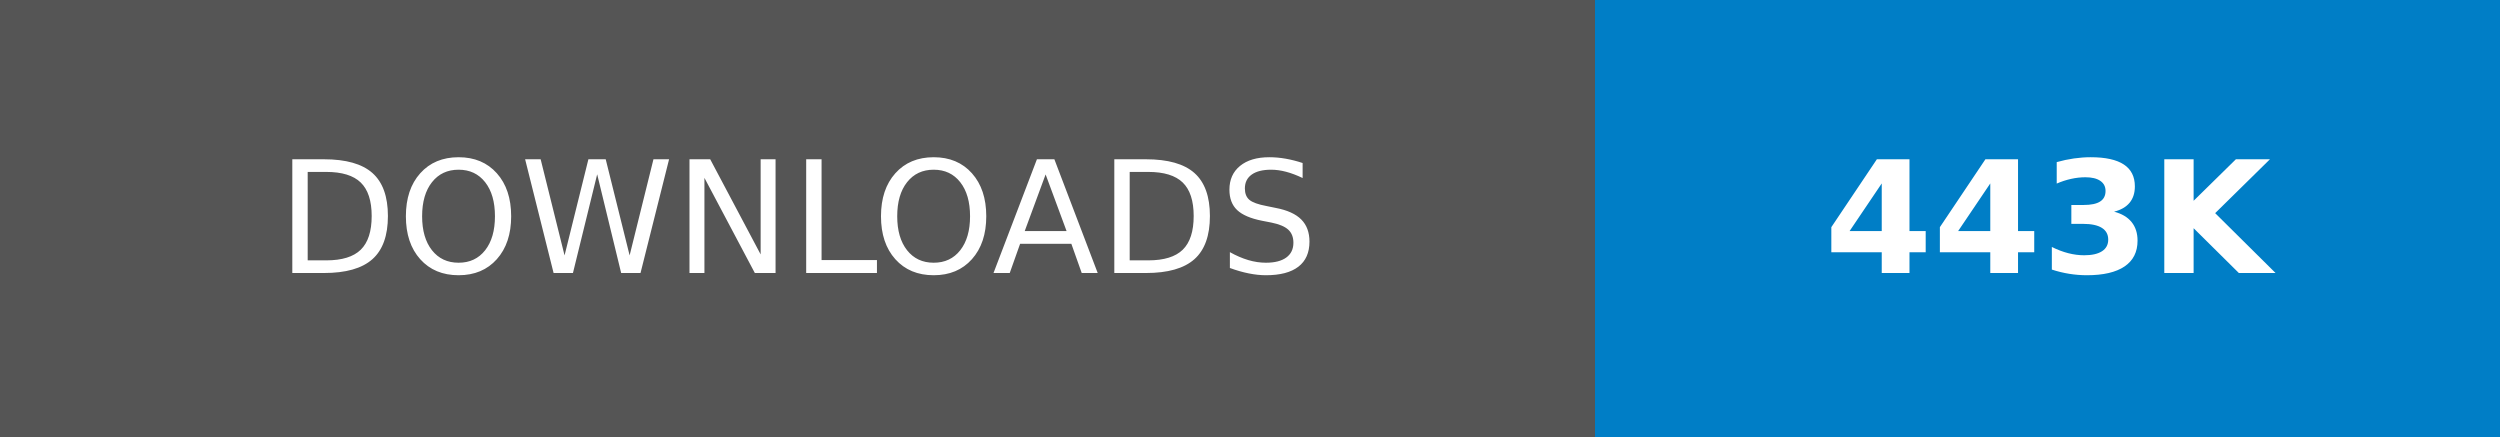
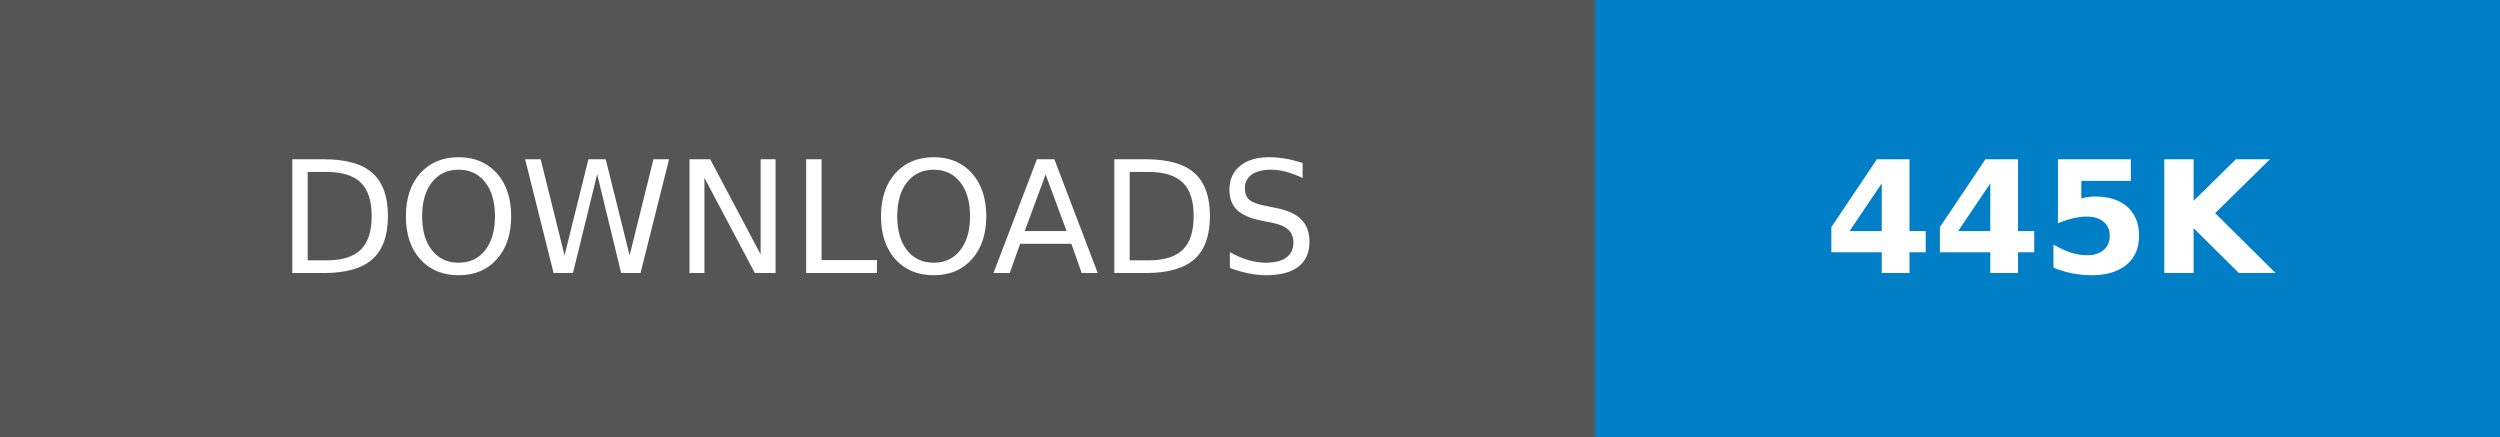
- <svg xmlns="http://www.w3.org/2000/svg" width="160.25" height="28" role="img" aria-label="DOWNLOADS: 443K">
+ <svg xmlns="http://www.w3.org/2000/svg" width="160.25" height="28" role="img" aria-label="DOWNLOADS: 445K">
  <g shape-rendering="crispEdges">
    <rect width="102.25" height="28" fill="#555" />
    <rect x="102.25" width="58" height="28" fill="#007ec6" />
  </g>
  <g fill="#fff" text-anchor="middle" font-family="Verdana,Geneva,DejaVu Sans,sans-serif" text-rendering="geometricPrecision" font-size="100">
    <text transform="scale(.1)" x="511.25" y="175" textLength="782.5" fill="#fff">DOWNLOADS</text>
-     <text transform="scale(.1)" x="1312.5" y="175" textLength="340" fill="#fff" font-weight="bold">443K</text>
+     <text transform="scale(.1)" x="1312.5" y="175" textLength="340" fill="#fff" font-weight="bold">445K</text>
  </g>
</svg>
